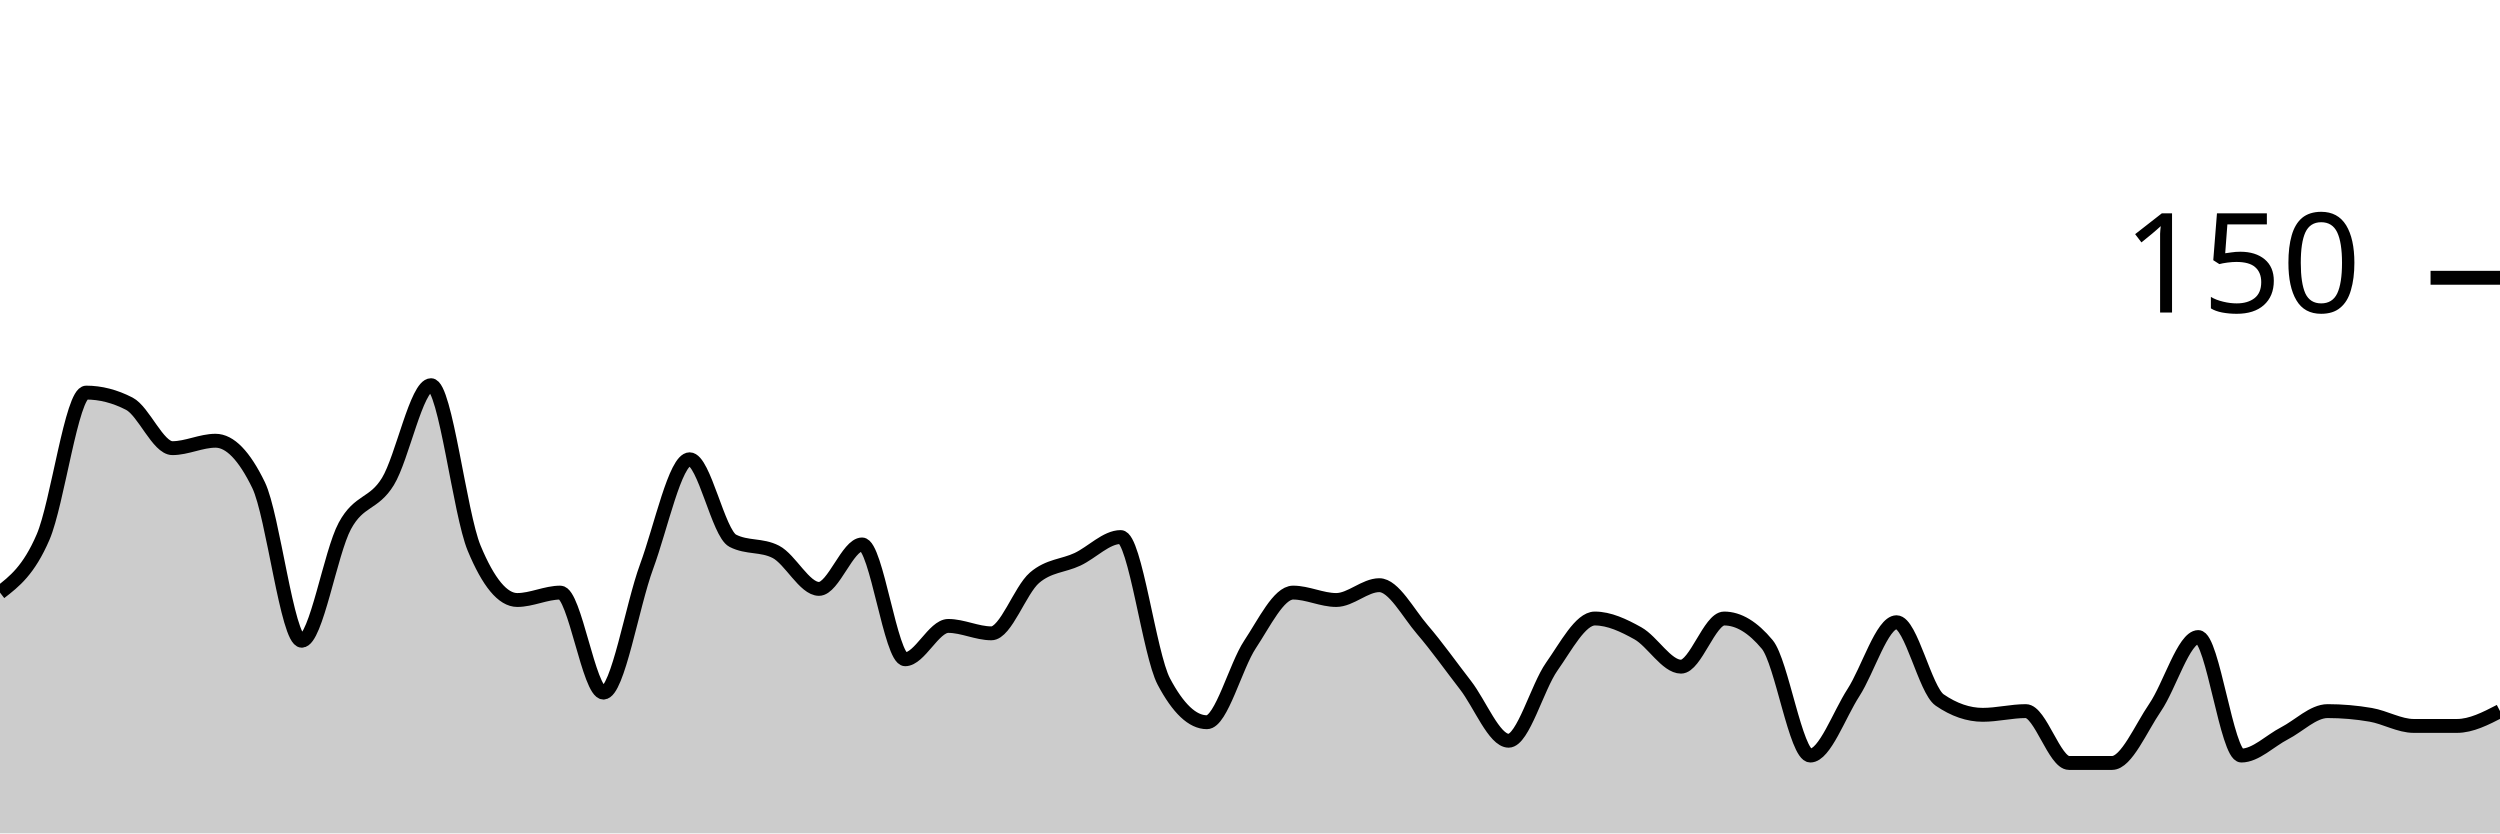
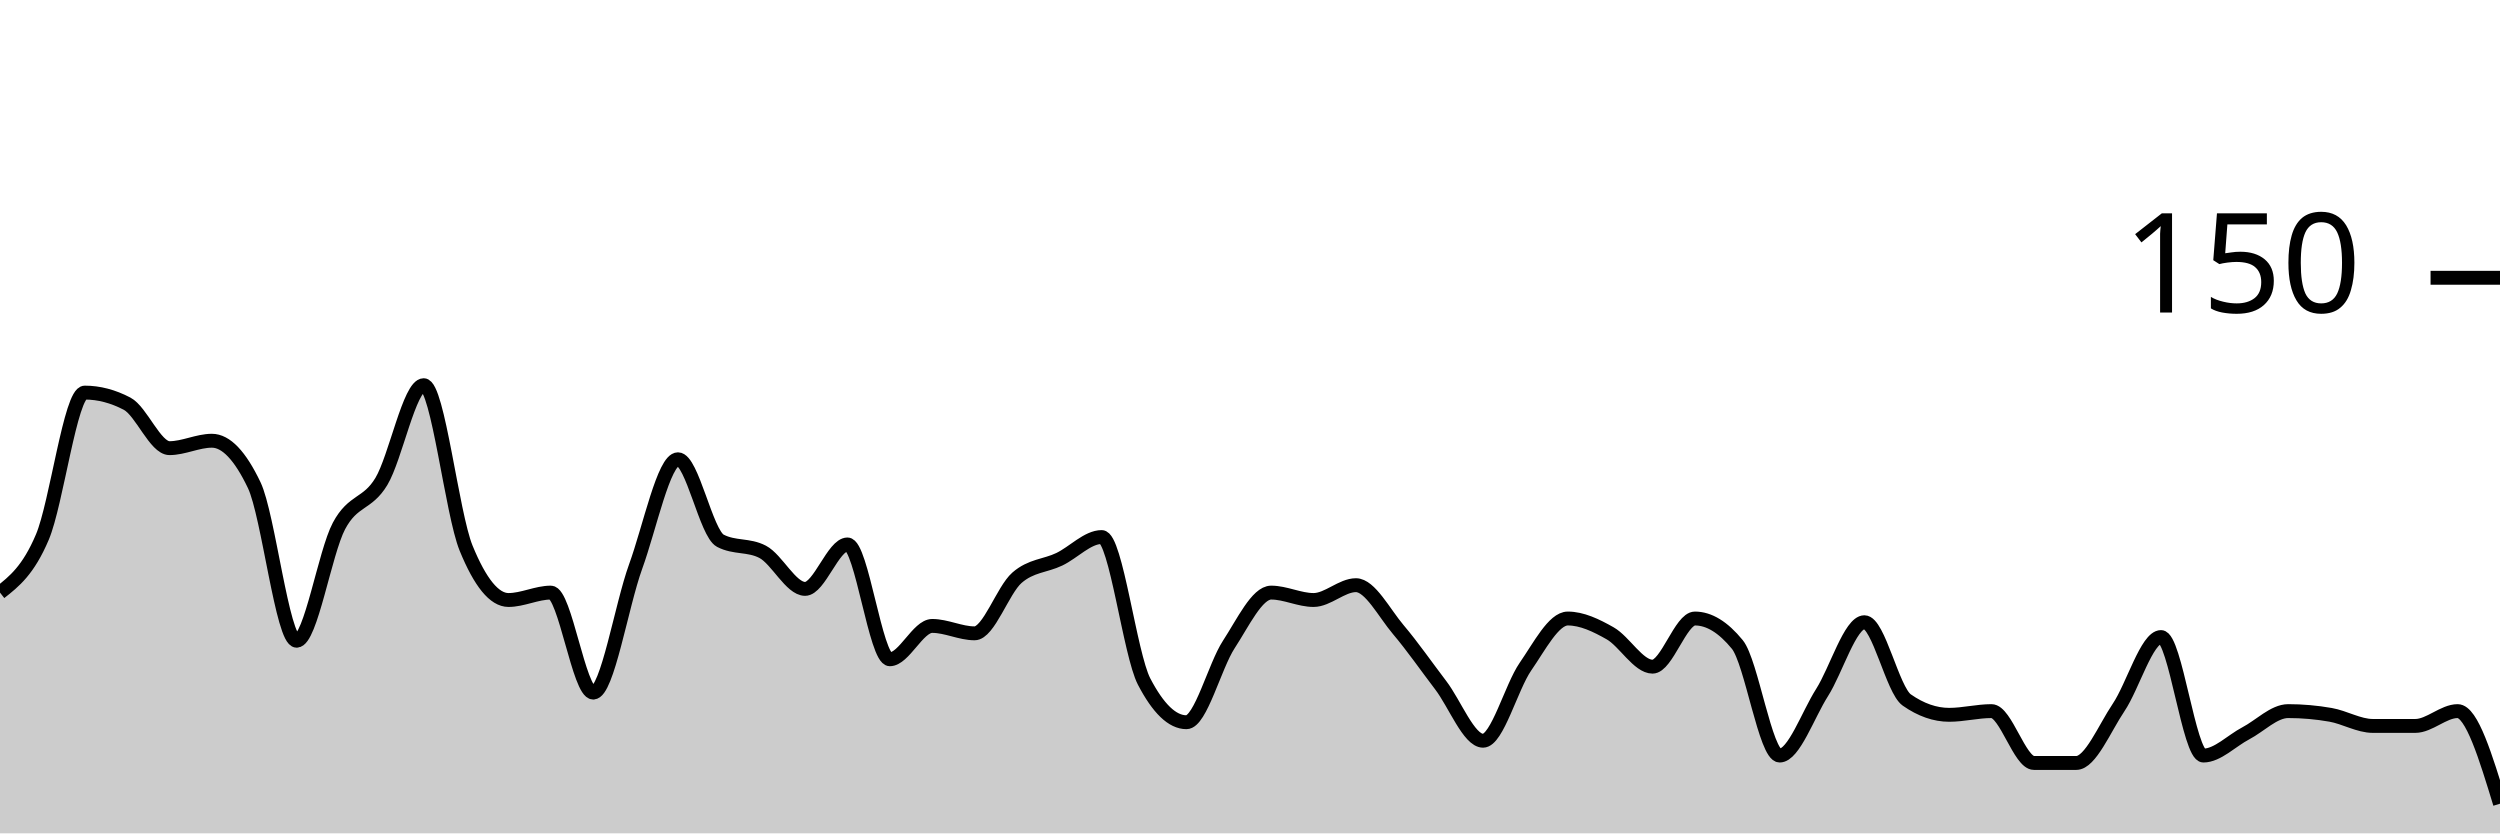
<svg xmlns="http://www.w3.org/2000/svg" viewBox="0 0 180 60">
  <g transform="translate(0,20)">
-     <path class="area" fill="rgba(0, 0, 0, 0.2)" d="M0,22.667C1.034,21.867,2.069,21.067,3.103,18.667C4.138,16.267,5.172,8.267,6.207,8.267C7.241,8.267,8.276,8.533,9.31,9.067C10.345,9.6,11.379,12.267,12.414,12.267C13.448,12.267,14.483,11.733,15.517,11.733C16.552,11.733,17.586,12.8,18.621,14.933C19.655,17.067,20.69,26.133,21.724,26.133C22.759,26.133,23.793,19.778,24.828,17.867C25.862,15.956,26.897,16.356,27.931,14.667C28.966,12.978,30,7.733,31.034,7.733C32.069,7.733,33.103,16.978,34.138,19.467C35.172,21.956,36.207,23.2,37.241,23.2C38.276,23.2,39.31,22.667,40.345,22.667C41.379,22.667,42.414,29.867,43.448,29.867C44.483,29.867,45.517,23.6,46.552,20.8C47.586,18,48.621,13.067,49.655,13.067C50.69,13.067,51.724,18.4,52.759,18.933C53.793,19.467,54.828,19.2,55.862,19.733C56.897,20.267,57.931,22.4,58.966,22.4C60,22.4,61.034,19.2,62.069,19.2C63.103,19.2,64.138,27.467,65.172,27.467C66.207,27.467,67.241,25.067,68.276,25.067C69.31,25.067,70.345,25.6,71.379,25.6C72.414,25.6,73.448,22.489,74.483,21.6C75.517,20.711,76.552,20.756,77.586,20.267C78.621,19.778,79.655,18.667,80.69,18.667C81.724,18.667,82.759,27.111,83.793,29.067C84.828,31.022,85.862,32,86.897,32C87.931,32,88.966,27.956,90,26.4C91.034,24.844,92.069,22.667,93.103,22.667C94.138,22.667,95.172,23.2,96.207,23.2C97.241,23.2,98.276,22.133,99.31,22.133C100.345,22.133,101.379,24.133,102.414,25.333C103.448,26.533,104.483,28,105.517,29.333C106.552,30.667,107.586,33.333,108.621,33.333C109.655,33.333,110.69,29.467,111.724,28C112.759,26.533,113.793,24.533,114.828,24.533C115.862,24.533,116.897,25.022,117.931,25.6C118.966,26.178,120,28,121.034,28C122.069,28,123.103,24.533,124.138,24.533C125.172,24.533,126.207,25.156,127.241,26.4C128.276,27.644,129.31,34.4,130.345,34.4C131.379,34.4,132.414,31.467,133.448,29.867C134.483,28.267,135.517,24.8,136.552,24.8C137.586,24.8,138.621,29.689,139.655,30.4C140.69,31.111,141.724,31.467,142.759,31.467C143.793,31.467,144.828,31.2,145.862,31.2C146.897,31.2,147.931,34.933,148.966,34.933C150,34.933,151.034,34.933,152.069,34.933C153.103,34.933,154.138,32.444,155.172,30.933C156.207,29.422,157.241,25.867,158.276,25.867C159.31,25.867,160.345,34.4,161.379,34.4C162.414,34.4,163.448,33.333,164.483,32.8C165.517,32.267,166.552,31.2,167.586,31.2C168.621,31.2,169.655,31.289,170.69,31.467C171.724,31.644,172.759,32.267,173.793,32.267C174.828,32.267,175.862,32.267,176.897,32.267C177.931,32.267,178.966,31.733,180,31.2L180,40C178.966,40,177.931,40,176.897,40C175.862,40,174.828,40,173.793,40C172.759,40,171.724,40,170.69,40C169.655,40,168.621,40,167.586,40C166.552,40,165.517,40,164.483,40C163.448,40,162.414,40,161.379,40C160.345,40,159.31,40,158.276,40C157.241,40,156.207,40,155.172,40C154.138,40,153.103,40,152.069,40C151.034,40,150,40,148.966,40C147.931,40,146.897,40,145.862,40C144.828,40,143.793,40,142.759,40C141.724,40,140.69,40,139.655,40C138.621,40,137.586,40,136.552,40C135.517,40,134.483,40,133.448,40C132.414,40,131.379,40,130.345,40C129.31,40,128.276,40,127.241,40C126.207,40,125.172,40,124.138,40C123.103,40,122.069,40,121.034,40C120,40,118.966,40,117.931,40C116.897,40,115.862,40,114.828,40C113.793,40,112.759,40,111.724,40C110.69,40,109.655,40,108.621,40C107.586,40,106.552,40,105.517,40C104.483,40,103.448,40,102.414,40C101.379,40,100.345,40,99.31,40C98.276,40,97.241,40,96.207,40C95.172,40,94.138,40,93.103,40C92.069,40,91.034,40,90,40C88.966,40,87.931,40,86.897,40C85.862,40,84.828,40,83.793,40C82.759,40,81.724,40,80.69,40C79.655,40,78.621,40,77.586,40C76.552,40,75.517,40,74.483,40C73.448,40,72.414,40,71.379,40C70.345,40,69.31,40,68.276,40C67.241,40,66.207,40,65.172,40C64.138,40,63.103,40,62.069,40C61.034,40,60,40,58.966,40C57.931,40,56.897,40,55.862,40C54.828,40,53.793,40,52.759,40C51.724,40,50.69,40,49.655,40C48.621,40,47.586,40,46.552,40C45.517,40,44.483,40,43.448,40C42.414,40,41.379,40,40.345,40C39.31,40,38.276,40,37.241,40C36.207,40,35.172,40,34.138,40C33.103,40,32.069,40,31.034,40C30,40,28.966,40,27.931,40C26.897,40,25.862,40,24.828,40C23.793,40,22.759,40,21.724,40C20.69,40,19.655,40,18.621,40C17.586,40,16.552,40,15.517,40C14.483,40,13.448,40,12.414,40C11.379,40,10.345,40,9.31,40C8.276,40,7.241,40,6.207,40C5.172,40,4.138,40,3.103,40C2.069,40,1.034,40,0,40Z" />
-     <path class="line" stroke="black" fill="none" d="M0,22.667C1.034,21.867,2.069,21.067,3.103,18.667C4.138,16.267,5.172,8.267,6.207,8.267C7.241,8.267,8.276,8.533,9.31,9.067C10.345,9.6,11.379,12.267,12.414,12.267C13.448,12.267,14.483,11.733,15.517,11.733C16.552,11.733,17.586,12.8,18.621,14.933C19.655,17.067,20.69,26.133,21.724,26.133C22.759,26.133,23.793,19.778,24.828,17.867C25.862,15.956,26.897,16.356,27.931,14.667C28.966,12.978,30,7.733,31.034,7.733C32.069,7.733,33.103,16.978,34.138,19.467C35.172,21.956,36.207,23.2,37.241,23.2C38.276,23.2,39.31,22.667,40.345,22.667C41.379,22.667,42.414,29.867,43.448,29.867C44.483,29.867,45.517,23.6,46.552,20.8C47.586,18,48.621,13.067,49.655,13.067C50.69,13.067,51.724,18.4,52.759,18.933C53.793,19.467,54.828,19.2,55.862,19.733C56.897,20.267,57.931,22.4,58.966,22.4C60,22.4,61.034,19.2,62.069,19.2C63.103,19.2,64.138,27.467,65.172,27.467C66.207,27.467,67.241,25.067,68.276,25.067C69.31,25.067,70.345,25.6,71.379,25.6C72.414,25.6,73.448,22.489,74.483,21.6C75.517,20.711,76.552,20.756,77.586,20.267C78.621,19.778,79.655,18.667,80.69,18.667C81.724,18.667,82.759,27.111,83.793,29.067C84.828,31.022,85.862,32,86.897,32C87.931,32,88.966,27.956,90,26.4C91.034,24.844,92.069,22.667,93.103,22.667C94.138,22.667,95.172,23.2,96.207,23.2C97.241,23.2,98.276,22.133,99.31,22.133C100.345,22.133,101.379,24.133,102.414,25.333C103.448,26.533,104.483,28,105.517,29.333C106.552,30.667,107.586,33.333,108.621,33.333C109.655,33.333,110.69,29.467,111.724,28C112.759,26.533,113.793,24.533,114.828,24.533C115.862,24.533,116.897,25.022,117.931,25.6C118.966,26.178,120,28,121.034,28C122.069,28,123.103,24.533,124.138,24.533C125.172,24.533,126.207,25.156,127.241,26.4C128.276,27.644,129.31,34.4,130.345,34.4C131.379,34.4,132.414,31.467,133.448,29.867C134.483,28.267,135.517,24.8,136.552,24.8C137.586,24.8,138.621,29.689,139.655,30.4C140.69,31.111,141.724,31.467,142.759,31.467C143.793,31.467,144.828,31.2,145.862,31.2C146.897,31.2,147.931,34.933,148.966,34.933C150,34.933,151.034,34.933,152.069,34.933C153.103,34.933,154.138,32.444,155.172,30.933C156.207,29.422,157.241,25.867,158.276,25.867C159.31,25.867,160.345,34.4,161.379,34.4C162.414,34.4,163.448,33.333,164.483,32.8C165.517,32.267,166.552,31.2,167.586,31.2C168.621,31.2,169.655,31.289,170.69,31.467C171.724,31.644,172.759,32.267,173.793,32.267C174.828,32.267,175.862,32.267,176.897,32.267C177.931,32.267,178.966,31.733,180,31.2" />
+     <path class="area" fill="rgba(0, 0, 0, 0.2)" d="M0,22.667C1.017,21.867,2.034,21.067,3.051,18.667C4.068,16.267,5.085,8.267,6.102,8.267C7.119,8.267,8.136,8.533,9.153,9.067C10.169,9.6,11.186,12.267,12.203,12.267C13.22,12.267,14.237,11.733,15.254,11.733C16.271,11.733,17.288,12.8,18.305,14.933C19.322,17.067,20.339,26.133,21.356,26.133C22.373,26.133,23.39,19.778,24.407,17.867C25.424,15.956,26.441,16.356,27.458,14.667C28.475,12.978,29.492,7.733,30.508,7.733C31.525,7.733,32.542,16.978,33.559,19.467C34.576,21.956,35.593,23.2,36.61,23.2C37.627,23.2,38.644,22.667,39.661,22.667C40.678,22.667,41.695,29.867,42.712,29.867C43.729,29.867,44.746,23.6,45.763,20.8C46.78,18,47.797,13.067,48.814,13.067C49.831,13.067,50.847,18.4,51.864,18.933C52.881,19.467,53.898,19.2,54.915,19.733C55.932,20.267,56.949,22.4,57.966,22.4C58.983,22.4,60,19.2,61.017,19.2C62.034,19.2,63.051,27.467,64.068,27.467C65.085,27.467,66.102,25.067,67.119,25.067C68.136,25.067,69.153,25.6,70.169,25.6C71.186,25.6,72.203,22.489,73.22,21.6C74.237,20.711,75.254,20.756,76.271,20.267C77.288,19.778,78.305,18.667,79.322,18.667C80.339,18.667,81.356,27.111,82.373,29.067C83.39,31.022,84.407,32,85.424,32C86.441,32,87.458,27.956,88.475,26.4C89.492,24.844,90.508,22.667,91.525,22.667C92.542,22.667,93.559,23.2,94.576,23.2C95.593,23.2,96.61,22.133,97.627,22.133C98.644,22.133,99.661,24.133,100.678,25.333C101.695,26.533,102.712,28,103.729,29.333C104.746,30.667,105.763,33.333,106.78,33.333C107.797,33.333,108.814,29.467,109.831,28C110.847,26.533,111.864,24.533,112.881,24.533C113.898,24.533,114.915,25.022,115.932,25.6C116.949,26.178,117.966,28,118.983,28C120,28,121.017,24.533,122.034,24.533C123.051,24.533,124.068,25.156,125.085,26.4C126.102,27.644,127.119,34.4,128.136,34.4C129.153,34.4,130.169,31.467,131.186,29.867C132.203,28.267,133.22,24.8,134.237,24.8C135.254,24.8,136.271,29.689,137.288,30.4C138.305,31.111,139.322,31.467,140.339,31.467C141.356,31.467,142.373,31.2,143.39,31.2C144.407,31.2,145.424,34.933,146.441,34.933C147.458,34.933,148.475,34.933,149.492,34.933C150.508,34.933,151.525,32.444,152.542,30.933C153.559,29.422,154.576,25.867,155.593,25.867C156.61,25.867,157.627,34.4,158.644,34.4C159.661,34.4,160.678,33.333,161.695,32.8C162.712,32.267,163.729,31.2,164.746,31.2C165.763,31.2,166.78,31.289,167.797,31.467C168.814,31.644,169.831,32.267,170.847,32.267C171.864,32.267,172.881,32.267,173.898,32.267C174.915,32.267,175.932,31.2,176.949,31.2C177.966,31.2,178.983,34.533,180,37.867L180,40C178.983,40,177.966,40,176.949,40C175.932,40,174.915,40,173.898,40C172.881,40,171.864,40,170.847,40C169.831,40,168.814,40,167.797,40C166.78,40,165.763,40,164.746,40C163.729,40,162.712,40,161.695,40C160.678,40,159.661,40,158.644,40C157.627,40,156.61,40,155.593,40C154.576,40,153.559,40,152.542,40C151.525,40,150.508,40,149.492,40C148.475,40,147.458,40,146.441,40C145.424,40,144.407,40,143.39,40C142.373,40,141.356,40,140.339,40C139.322,40,138.305,40,137.288,40C136.271,40,135.254,40,134.237,40C133.22,40,132.203,40,131.186,40C130.169,40,129.153,40,128.136,40C127.119,40,126.102,40,125.085,40C124.068,40,123.051,40,122.034,40C121.017,40,120,40,118.983,40C117.966,40,116.949,40,115.932,40C114.915,40,113.898,40,112.881,40C111.864,40,110.847,40,109.831,40C108.814,40,107.797,40,106.78,40C105.763,40,104.746,40,103.729,40C102.712,40,101.695,40,100.678,40C99.661,40,98.644,40,97.627,40C96.61,40,95.593,40,94.576,40C93.559,40,92.542,40,91.525,40C90.508,40,89.492,40,88.475,40C87.458,40,86.441,40,85.424,40C84.407,40,83.39,40,82.373,40C81.356,40,80.339,40,79.322,40C78.305,40,77.288,40,76.271,40C75.254,40,74.237,40,73.22,40C72.203,40,71.186,40,70.169,40C69.153,40,68.136,40,67.119,40C66.102,40,65.085,40,64.068,40C63.051,40,62.034,40,61.017,40C60,40,58.983,40,57.966,40C56.949,40,55.932,40,54.915,40C53.898,40,52.881,40,51.864,40C50.847,40,49.831,40,48.814,40C47.797,40,46.78,40,45.763,40C44.746,40,43.729,40,42.712,40C41.695,40,40.678,40,39.661,40C38.644,40,37.627,40,36.61,40C35.593,40,34.576,40,33.559,40C32.542,40,31.525,40,30.508,40C29.492,40,28.475,40,27.458,40C26.441,40,25.424,40,24.407,40C23.39,40,22.373,40,21.356,40C20.339,40,19.322,40,18.305,40C17.288,40,16.271,40,15.254,40C14.237,40,13.22,40,12.203,40C11.186,40,10.169,40,9.153,40C8.136,40,7.119,40,6.102,40C5.085,40,4.068,40,3.051,40C2.034,40,1.017,40,0,40Z" />
+     <path class="line" stroke="black" fill="none" d="M0,22.667C1.017,21.867,2.034,21.067,3.051,18.667C4.068,16.267,5.085,8.267,6.102,8.267C7.119,8.267,8.136,8.533,9.153,9.067C10.169,9.6,11.186,12.267,12.203,12.267C13.22,12.267,14.237,11.733,15.254,11.733C16.271,11.733,17.288,12.8,18.305,14.933C19.322,17.067,20.339,26.133,21.356,26.133C22.373,26.133,23.39,19.778,24.407,17.867C25.424,15.956,26.441,16.356,27.458,14.667C28.475,12.978,29.492,7.733,30.508,7.733C31.525,7.733,32.542,16.978,33.559,19.467C34.576,21.956,35.593,23.2,36.61,23.2C37.627,23.2,38.644,22.667,39.661,22.667C40.678,22.667,41.695,29.867,42.712,29.867C43.729,29.867,44.746,23.6,45.763,20.8C46.78,18,47.797,13.067,48.814,13.067C49.831,13.067,50.847,18.4,51.864,18.933C52.881,19.467,53.898,19.2,54.915,19.733C55.932,20.267,56.949,22.4,57.966,22.4C58.983,22.4,60,19.2,61.017,19.2C62.034,19.2,63.051,27.467,64.068,27.467C65.085,27.467,66.102,25.067,67.119,25.067C68.136,25.067,69.153,25.6,70.169,25.6C71.186,25.6,72.203,22.489,73.22,21.6C74.237,20.711,75.254,20.756,76.271,20.267C77.288,19.778,78.305,18.667,79.322,18.667C80.339,18.667,81.356,27.111,82.373,29.067C83.39,31.022,84.407,32,85.424,32C86.441,32,87.458,27.956,88.475,26.4C89.492,24.844,90.508,22.667,91.525,22.667C92.542,22.667,93.559,23.2,94.576,23.2C95.593,23.2,96.61,22.133,97.627,22.133C98.644,22.133,99.661,24.133,100.678,25.333C101.695,26.533,102.712,28,103.729,29.333C104.746,30.667,105.763,33.333,106.78,33.333C107.797,33.333,108.814,29.467,109.831,28C110.847,26.533,111.864,24.533,112.881,24.533C113.898,24.533,114.915,25.022,115.932,25.6C116.949,26.178,117.966,28,118.983,28C120,28,121.017,24.533,122.034,24.533C123.051,24.533,124.068,25.156,125.085,26.4C126.102,27.644,127.119,34.4,128.136,34.4C129.153,34.4,130.169,31.467,131.186,29.867C132.203,28.267,133.22,24.8,134.237,24.8C135.254,24.8,136.271,29.689,137.288,30.4C138.305,31.111,139.322,31.467,140.339,31.467C141.356,31.467,142.373,31.2,143.39,31.2C144.407,31.2,145.424,34.933,146.441,34.933C147.458,34.933,148.475,34.933,149.492,34.933C150.508,34.933,151.525,32.444,152.542,30.933C153.559,29.422,154.576,25.867,155.593,25.867C156.61,25.867,157.627,34.4,158.644,34.4C159.661,34.4,160.678,33.333,161.695,32.8C162.712,32.267,163.729,31.2,164.746,31.2C165.763,31.2,166.78,31.289,167.797,31.467C168.814,31.644,169.831,32.267,170.847,32.267C171.864,32.267,172.881,32.267,173.898,32.267C174.915,32.267,175.932,31.2,176.949,31.2C177.966,31.2,178.983,34.533,180,37.867" />
    <path class="axis-ceiling" stroke-width="1" stroke="black" fill="none" d="M175,0L180,0" />
    <text class="axis-ceiling-label" font-family="sans-serif" text-anchor="end" font-size="10px" x="170" y="2.5">150</text>
  </g>
</svg>
